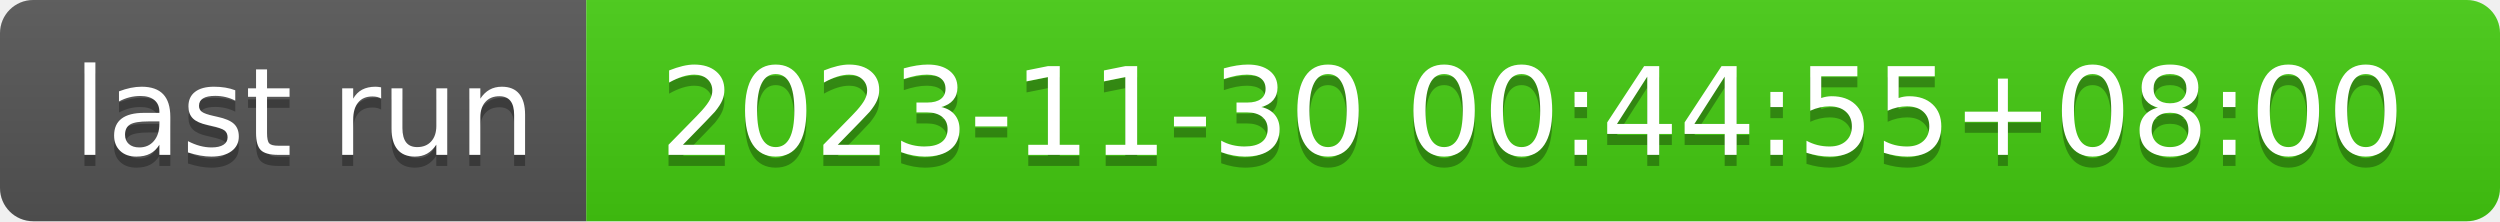
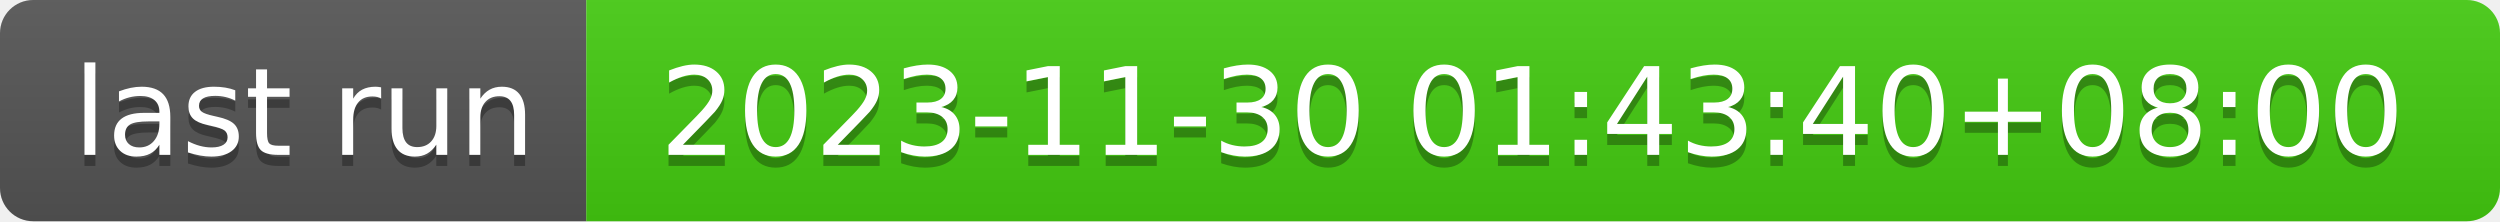
- <svg xmlns="http://www.w3.org/2000/svg" width="226" height="20" role="img" aria-label="last run: 2023-11-30 00:44:55+08:00">
+ <svg xmlns="http://www.w3.org/2000/svg" width="226" height="20" role="img" aria-label="last run: 2023-11-30 01:43:40+08:00">
  <linearGradient id="s" x2="0" y2="100%">
    <stop offset="0" stop-color="#bbb" stop-opacity=".1" />
    <stop offset="1" stop-opacity=".1" />
  </linearGradient>
  <clipPath id="r">
    <rect width="226" height="20" rx="3" fill="#fff" />
  </clipPath>
  <g clip-path="url(#r)">
    <rect width="53" height="20" fill="#555" />
    <rect x="53" width="173" height="20" fill="#4c1" />
    <rect width="226" height="20" fill="url(#s)" />
  </g>
  <g fill="#fff" text-anchor="middle" font-family="Verdana,Geneva,DejaVu Sans,sans-serif" text-rendering="geometricPrecision" font-size="110">
    <text aria-hidden="true" x="275" y="150" fill="#010101" fill-opacity=".3" transform="scale(.1)" textLength="430">last run</text>
    <text x="275" y="140" transform="scale(.1)" fill="#fff" textLength="430">last run</text>
-     <text aria-hidden="true" x="1385" y="150" fill="#010101" fill-opacity=".3" transform="scale(.1)" textLength="1630">2023-11-30 00:44:55+08:00</text>
-     <text x="1385" y="140" transform="scale(.1)" fill="#fff" textLength="1630">2023-11-30 00:44:55+08:00</text>
+     <text aria-hidden="true" x="1385" y="150" fill="#010101" fill-opacity=".3" transform="scale(.1)" textLength="1630">2023-11-30 01:43:40+08:00</text>
+     <text x="1385" y="140" transform="scale(.1)" fill="#fff" textLength="1630">2023-11-30 01:43:40+08:00</text>
  </g>
</svg>
